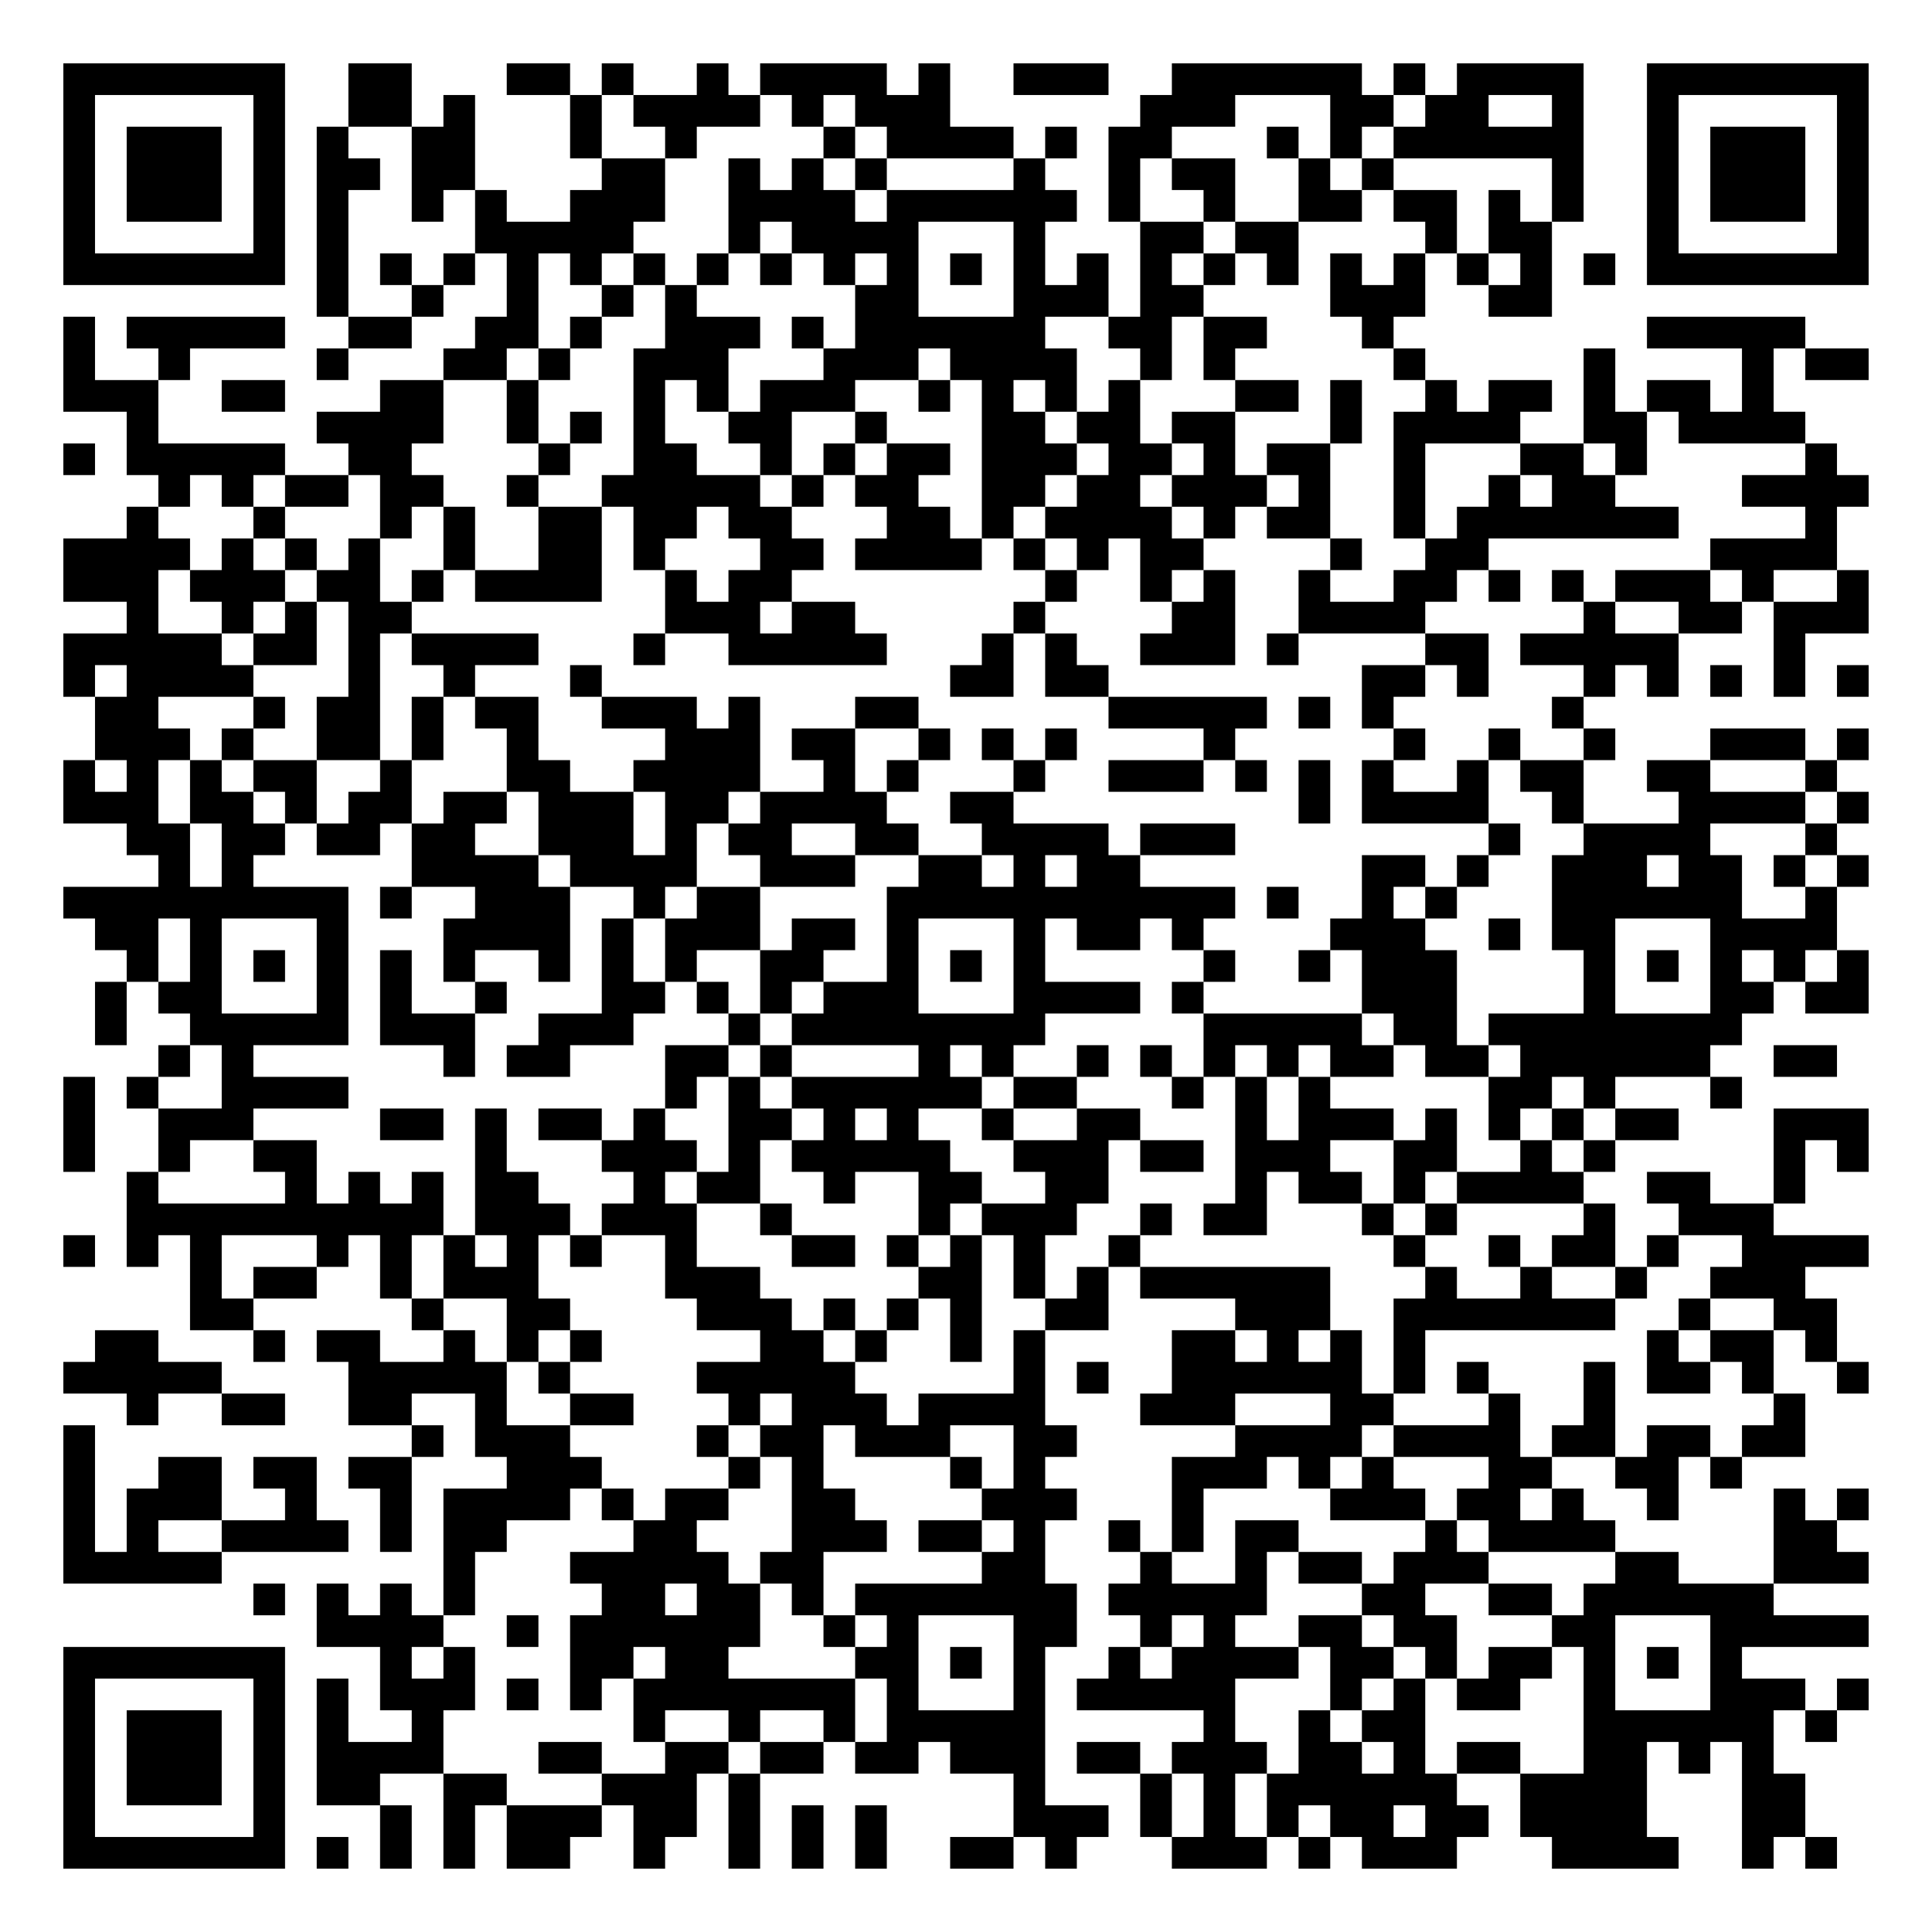
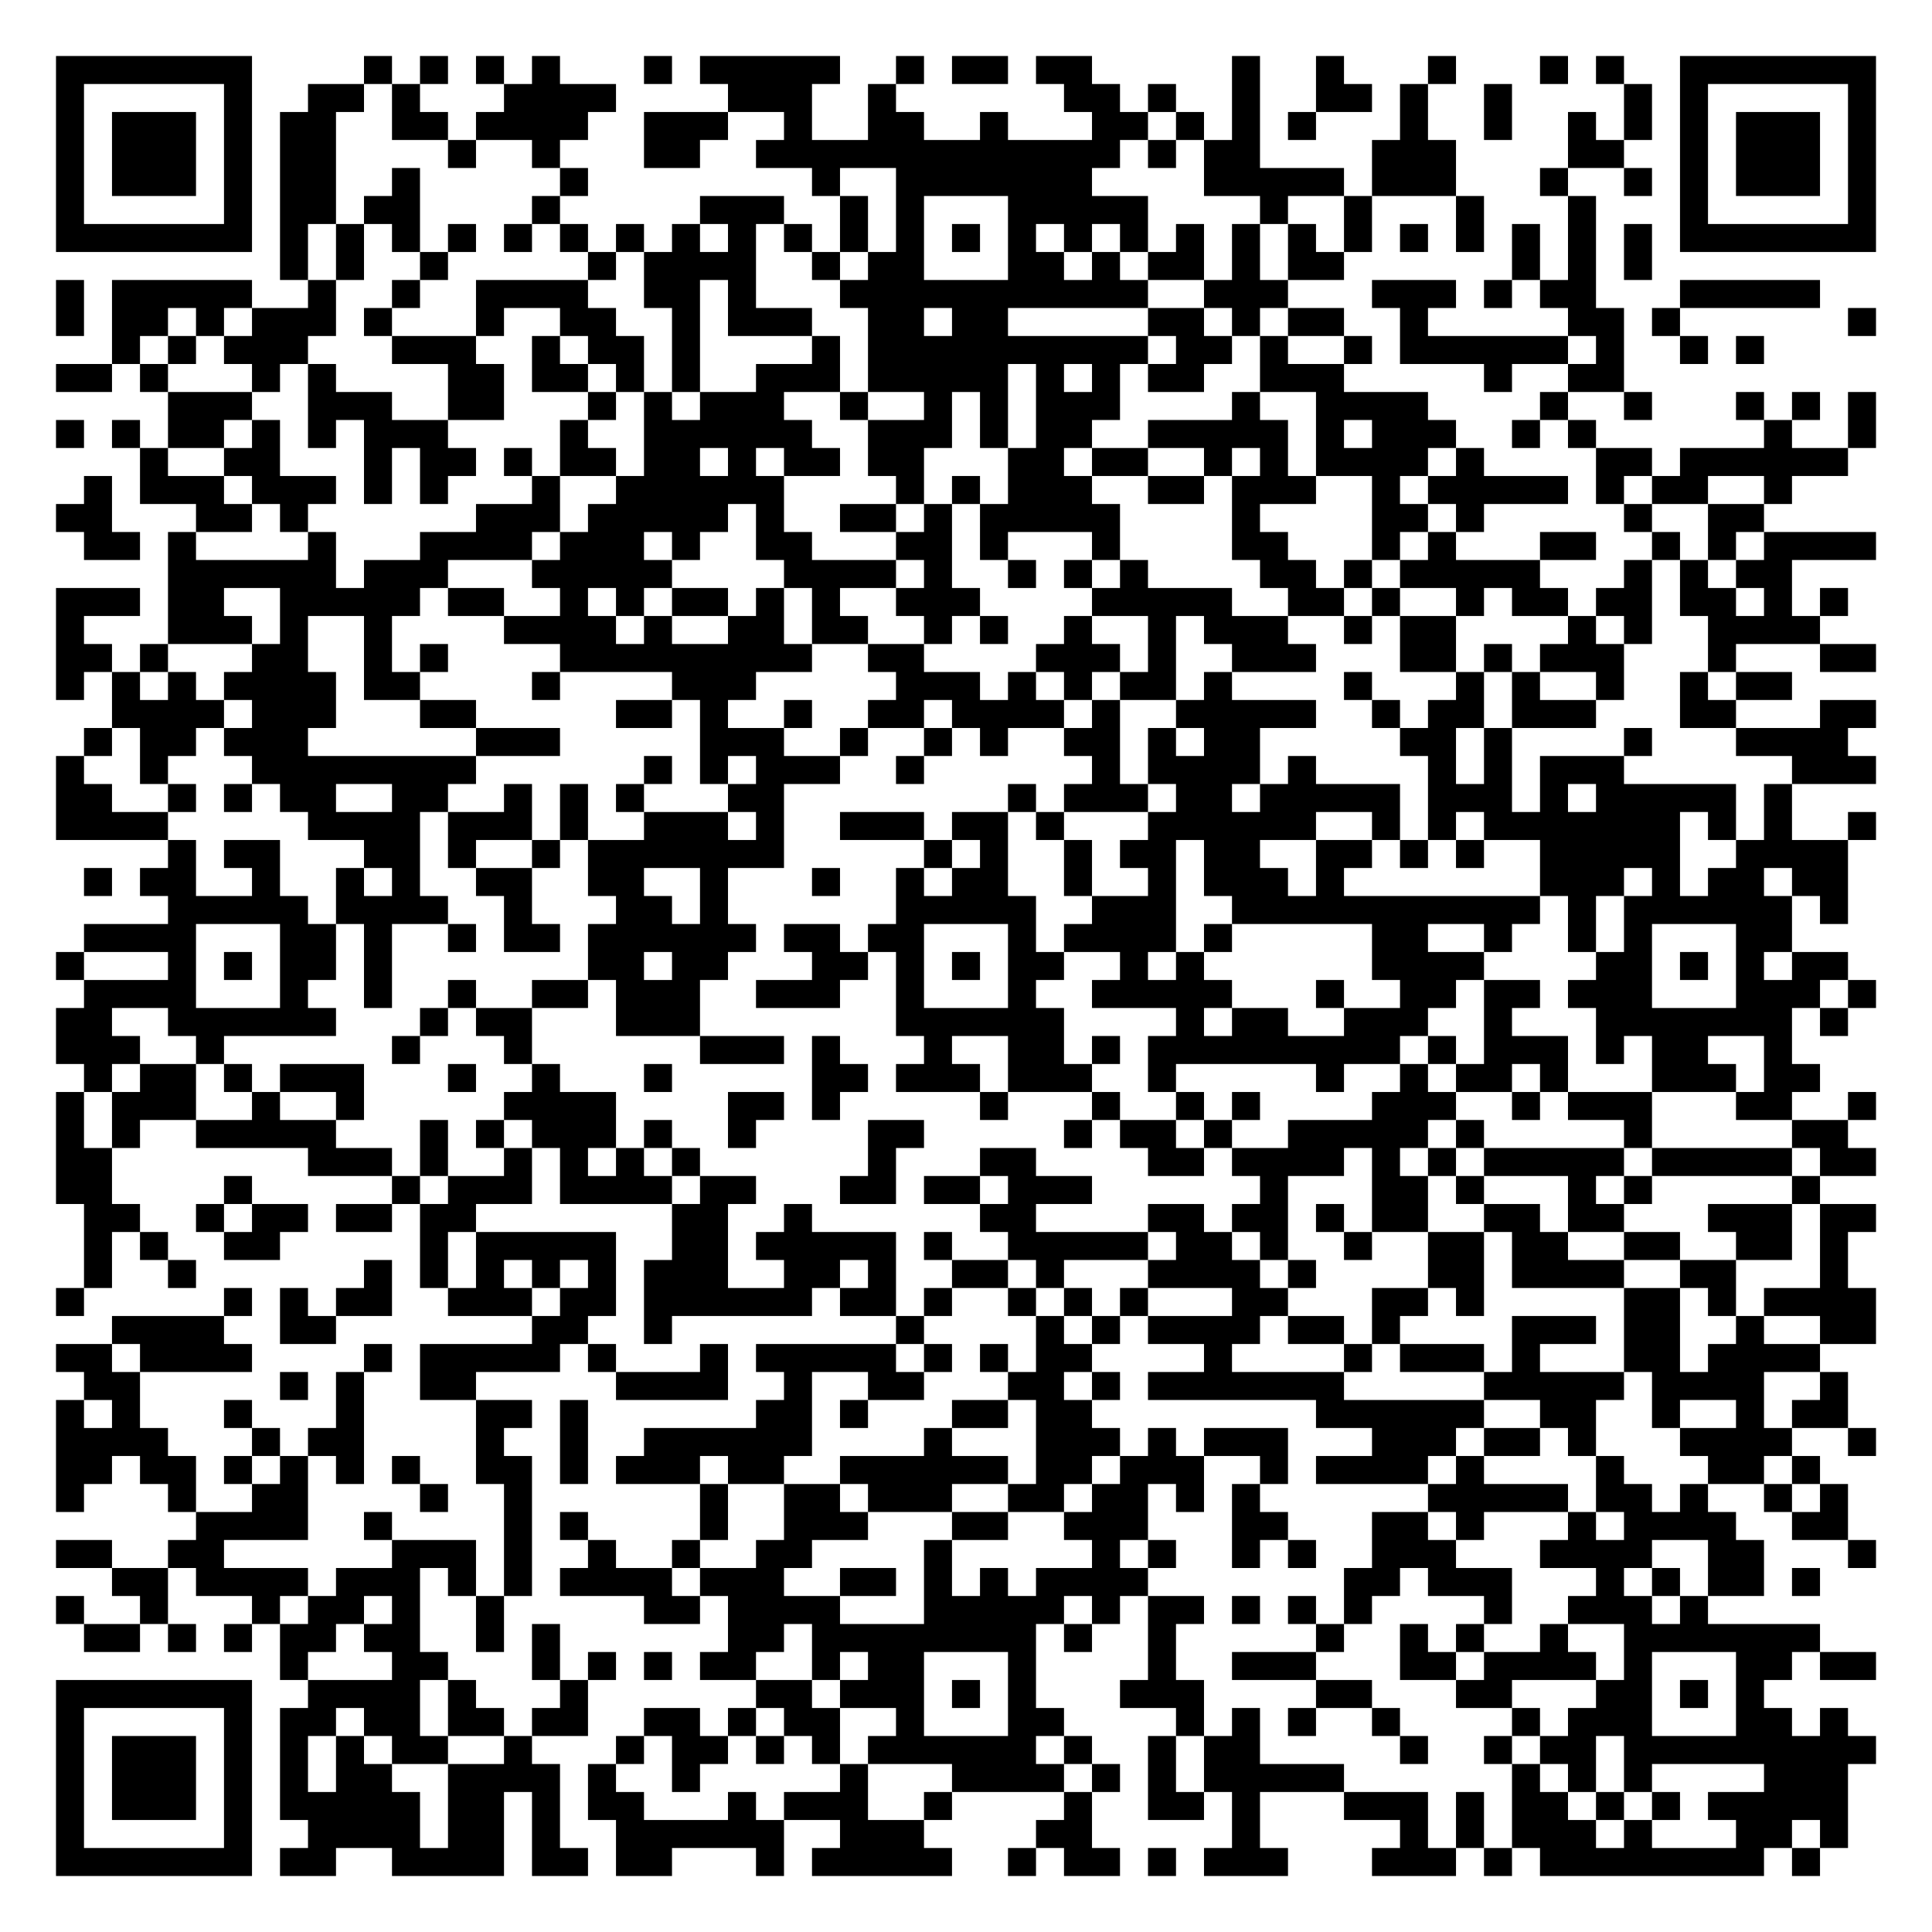
- <svg xmlns="http://www.w3.org/2000/svg" width="244" height="244" class="segno">
+ <svg xmlns="http://www.w3.org/2000/svg" width="276" height="276" class="segno">
  <g transform="scale(4)">
-     <path fill="#fff" d="M0 0h61v61h-61z" />
-     <path class="qrline" stroke="#000" d="M2 2.5h7m2 0h2m3 0h2m1 0h1m2 0h1m1 0h4m1 0h1m2 0h3m2 0h6m1 0h1m1 0h4m2 0h7m-57 1h1m5 0h1m2 0h2m1 0h1m3 0h1m1 0h4m1 0h1m1 0h3m6 0h3m3 0h2m1 0h2m2 0h1m2 0h1m5 0h1m-57 1h1m1 0h3m1 0h1m1 0h1m2 0h2m3 0h1m2 0h1m4 0h1m1 0h4m1 0h1m1 0h2m3 0h1m1 0h1m1 0h6m2 0h1m1 0h3m1 0h1m-57 1h1m1 0h3m1 0h1m1 0h2m1 0h2m4 0h2m2 0h1m1 0h1m1 0h1m4 0h1m2 0h1m1 0h2m2 0h1m1 0h1m5 0h1m2 0h1m1 0h3m1 0h1m-57 1h1m1 0h3m1 0h1m1 0h1m2 0h1m1 0h1m2 0h3m2 0h4m1 0h6m1 0h1m2 0h1m2 0h2m1 0h2m1 0h1m1 0h1m2 0h1m1 0h3m1 0h1m-57 1h1m5 0h1m1 0h1m4 0h5m3 0h1m1 0h4m3 0h1m3 0h2m1 0h2m4 0h1m1 0h2m3 0h1m5 0h1m-57 1h7m1 0h1m1 0h1m1 0h1m1 0h1m1 0h1m1 0h1m1 0h1m1 0h1m1 0h1m1 0h1m1 0h1m1 0h1m1 0h1m1 0h1m1 0h1m1 0h1m1 0h1m1 0h1m1 0h1m1 0h1m1 0h1m1 0h7m-49 1h1m2 0h1m2 0h1m2 0h1m1 0h1m5 0h2m3 0h3m1 0h2m4 0h3m2 0h2m-47 1h1m1 0h5m2 0h2m2 0h2m1 0h1m2 0h3m1 0h1m1 0h6m2 0h2m1 0h2m3 0h1m8 0h5m-55 1h1m2 0h1m4 0h1m3 0h2m1 0h1m2 0h3m3 0h3m1 0h4m2 0h1m1 0h1m5 0h1m5 0h1m4 0h1m1 0h2m-57 1h3m2 0h2m3 0h2m2 0h1m3 0h1m1 0h1m1 0h3m2 0h1m1 0h1m1 0h1m1 0h1m3 0h2m1 0h1m2 0h1m1 0h2m1 0h1m1 0h2m1 0h1m-52 1h1m5 0h4m2 0h1m1 0h1m1 0h1m2 0h2m2 0h1m3 0h2m1 0h2m1 0h2m3 0h1m1 0h4m2 0h2m1 0h4m-55 1h1m1 0h5m2 0h2m4 0h1m2 0h2m2 0h1m1 0h1m1 0h2m1 0h3m1 0h2m1 0h1m1 0h2m2 0h1m3 0h2m1 0h1m5 0h1m-53 1h1m1 0h1m1 0h2m1 0h2m2 0h1m2 0h5m1 0h1m1 0h2m2 0h2m1 0h2m1 0h3m1 0h1m2 0h1m2 0h1m1 0h2m4 0h4m-55 1h1m3 0h1m3 0h1m1 0h1m2 0h2m1 0h2m1 0h2m3 0h2m1 0h1m1 0h4m1 0h1m1 0h2m2 0h1m1 0h7m4 0h1m-56 1h4m1 0h1m1 0h1m1 0h1m2 0h1m2 0h2m1 0h1m3 0h2m1 0h4m1 0h1m1 0h1m1 0h2m4 0h1m2 0h2m7 0h4m-56 1h3m1 0h3m1 0h2m1 0h1m1 0h4m2 0h1m1 0h2m8 0h1m2 0h1m1 0h1m2 0h1m2 0h2m1 0h1m1 0h1m1 0h3m1 0h1m2 0h1m-55 1h1m2 0h1m1 0h1m1 0h2m8 0h3m1 0h2m5 0h1m4 0h2m2 0h4m5 0h1m2 0h2m1 0h3m-57 1h5m1 0h2m1 0h1m1 0h4m3 0h1m2 0h5m3 0h1m1 0h1m2 0h3m1 0h1m4 0h2m1 0h5m3 0h1m-55 1h1m1 0h4m3 0h1m2 0h1m3 0h1m11 0h2m1 0h2m8 0h2m1 0h1m3 0h1m1 0h1m1 0h1m1 0h1m1 0h1m-56 1h2m3 0h1m1 0h2m1 0h1m1 0h2m2 0h3m1 0h1m3 0h2m6 0h5m1 0h1m1 0h1m5 0h1m-47 1h3m1 0h1m2 0h2m1 0h1m2 0h1m4 0h3m1 0h2m2 0h1m1 0h1m1 0h1m4 0h1m5 0h1m2 0h1m2 0h1m3 0h3m1 0h1m-57 1h1m1 0h1m1 0h1m1 0h2m2 0h1m3 0h2m2 0h4m2 0h1m1 0h1m3 0h1m2 0h3m1 0h1m1 0h1m1 0h1m2 0h1m1 0h2m2 0h2m3 0h1m-56 1h3m1 0h2m1 0h1m1 0h2m1 0h2m1 0h3m1 0h2m1 0h4m2 0h2m9 0h1m1 0h4m2 0h1m3 0h4m1 0h1m-55 1h2m1 0h2m1 0h2m1 0h2m2 0h3m1 0h1m1 0h2m2 0h2m2 0h4m1 0h3m8 0h1m2 0h4m3 0h1m-53 1h1m1 0h1m5 0h4m1 0h4m2 0h3m2 0h2m1 0h1m1 0h2m7 0h2m1 0h1m2 0h3m1 0h2m1 0h1m1 0h1m-57 1h9m1 0h1m2 0h3m2 0h1m1 0h2m4 0h11m1 0h1m2 0h1m1 0h1m3 0h6m2 0h1m-55 1h2m1 0h1m3 0h1m3 0h4m1 0h1m1 0h3m1 0h2m1 0h1m3 0h1m1 0h2m1 0h1m4 0h3m2 0h1m1 0h2m3 0h4m-54 1h1m1 0h1m1 0h1m1 0h1m1 0h1m1 0h1m2 0h1m1 0h1m1 0h1m2 0h2m2 0h1m1 0h1m1 0h1m5 0h1m2 0h1m1 0h3m4 0h1m1 0h1m1 0h1m1 0h1m1 0h1m-56 1h1m1 0h2m3 0h1m1 0h1m2 0h1m3 0h2m1 0h1m1 0h1m1 0h3m3 0h4m1 0h1m5 0h3m4 0h1m3 0h2m1 0h2m-56 1h1m2 0h5m1 0h3m2 0h3m3 0h1m1 0h8m5 0h5m1 0h2m1 0h8m-50 1h1m1 0h1m6 0h1m1 0h2m3 0h2m1 0h1m4 0h1m1 0h1m2 0h1m1 0h1m1 0h1m1 0h1m1 0h2m1 0h2m1 0h6m2 0h2m-56 1h1m1 0h1m2 0h4m10 0h1m1 0h1m1 0h6m1 0h2m3 0h1m1 0h1m1 0h1m5 0h2m1 0h1m3 0h1m-53 1h1m2 0h3m4 0h2m1 0h1m1 0h2m1 0h1m2 0h2m1 0h1m1 0h1m2 0h1m2 0h2m3 0h1m1 0h3m1 0h1m1 0h1m1 0h1m1 0h2m3 0h3m-57 1h1m2 0h1m2 0h2m5 0h1m3 0h3m1 0h1m1 0h5m2 0h3m1 0h2m1 0h3m2 0h2m2 0h1m1 0h1m5 0h1m1 0h1m-55 1h1m4 0h1m1 0h1m1 0h1m1 0h2m3 0h1m1 0h2m2 0h1m2 0h2m2 0h2m4 0h1m1 0h2m1 0h1m1 0h4m2 0h2m2 0h1m-53 1h10m1 0h3m1 0h3m2 0h1m4 0h1m1 0h3m2 0h1m1 0h2m3 0h1m1 0h1m4 0h1m2 0h3m-54 1h1m1 0h1m1 0h1m3 0h1m1 0h1m1 0h1m1 0h1m1 0h1m2 0h1m3 0h2m1 0h1m1 0h1m1 0h1m2 0h1m8 0h1m2 0h1m1 0h2m1 0h1m2 0h4m-53 1h1m1 0h2m2 0h1m1 0h3m4 0h3m5 0h2m1 0h1m1 0h1m1 0h6m3 0h1m2 0h1m2 0h1m2 0h3m-51 1h2m5 0h1m2 0h2m4 0h3m1 0h1m1 0h1m1 0h1m2 0h2m4 0h3m2 0h7m2 0h1m2 0h2m-55 1h2m3 0h1m1 0h2m2 0h1m1 0h1m1 0h1m5 0h2m1 0h1m2 0h1m1 0h1m4 0h2m1 0h1m1 0h1m1 0h1m7 0h1m1 0h2m1 0h1m-56 1h5m4 0h5m1 0h1m4 0h5m5 0h1m1 0h1m2 0h6m1 0h1m1 0h1m3 0h1m1 0h2m1 0h1m2 0h1m-55 1h1m2 0h2m2 0h2m2 0h1m2 0h2m3 0h1m1 0h3m1 0h4m3 0h3m3 0h2m3 0h1m2 0h1m5 0h1m-55 1h1m10 0h1m1 0h3m4 0h1m1 0h2m1 0h3m2 0h2m5 0h4m1 0h4m1 0h2m1 0h2m1 0h2m-55 1h1m2 0h2m1 0h2m1 0h2m3 0h3m4 0h1m1 0h1m4 0h1m1 0h1m4 0h3m1 0h1m1 0h1m3 0h2m2 0h2m1 0h1m-53 1h1m1 0h3m2 0h1m2 0h1m1 0h4m1 0h1m1 0h2m2 0h2m4 0h3m3 0h1m4 0h3m1 0h2m1 0h1m2 0h1m3 0h1m1 0h1m-57 1h1m1 0h1m2 0h4m1 0h1m1 0h2m4 0h2m3 0h3m1 0h2m1 0h1m2 0h1m1 0h1m1 0h2m4 0h1m1 0h4m5 0h2m-56 1h5m7 0h1m3 0h5m1 0h2m5 0h2m3 0h1m2 0h1m1 0h2m1 0h3m4 0h2m3 0h3m-51 1h1m1 0h1m1 0h1m1 0h1m4 0h2m1 0h2m1 0h1m1 0h7m1 0h5m3 0h2m2 0h2m1 0h6m-46 1h4m2 0h1m1 0h6m2 0h1m1 0h1m3 0h2m2 0h1m1 0h1m2 0h2m1 0h2m3 0h2m3 0h5m-57 1h7m3 0h1m1 0h1m3 0h2m1 0h2m4 0h2m1 0h1m1 0h1m2 0h1m1 0h4m1 0h2m1 0h1m1 0h2m1 0h1m1 0h1m1 0h1m-53 1h1m5 0h1m1 0h1m1 0h3m1 0h1m1 0h1m1 0h7m1 0h1m3 0h1m1 0h5m3 0h1m1 0h1m1 0h2m2 0h1m3 0h3m1 0h1m-57 1h1m1 0h3m1 0h1m1 0h1m2 0h1m6 0h1m2 0h1m2 0h1m1 0h5m5 0h1m2 0h1m1 0h2m5 0h6m1 0h1m-56 1h1m1 0h3m1 0h1m1 0h4m3 0h2m2 0h2m1 0h2m1 0h2m1 0h3m1 0h2m1 0h3m1 0h2m1 0h1m1 0h2m2 0h2m1 0h1m1 0h1m-54 1h1m1 0h3m1 0h1m1 0h2m2 0h2m3 0h3m1 0h1m8 0h1m3 0h1m1 0h1m1 0h6m2 0h4m3 0h2m-55 1h1m5 0h1m3 0h1m1 0h1m1 0h3m1 0h2m1 0h1m1 0h1m1 0h1m4 0h3m1 0h1m1 0h1m1 0h1m1 0h2m1 0h2m1 0h4m3 0h2m-55 1h7m1 0h1m1 0h1m1 0h1m1 0h2m2 0h1m2 0h1m1 0h1m1 0h1m2 0h2m1 0h1m3 0h3m1 0h1m1 0h3m3 0h4m2 0h1m1 0h1" />
+     <path fill="#fff" d="M0 0h69v69h-69z" />
+     <path class="qrline" stroke="#000" d="M2 2.5h7m4 0h1m1 0h1m1 0h1m1 0h1m3 0h1m1 0h5m2 0h1m1 0h2m1 0h2m5 0h1m2 0h1m3 0h1m3 0h1m1 0h1m2 0h7m-65 1h1m5 0h1m2 0h2m1 0h1m3 0h4m4 0h3m2 0h1m6 0h2m1 0h1m2 0h1m2 0h2m1 0h1m2 0h1m4 0h1m1 0h1m5 0h1m-65 1h1m1 0h3m1 0h1m1 0h2m2 0h2m1 0h4m2 0h3m2 0h1m2 0h2m2 0h1m3 0h2m1 0h1m1 0h1m1 0h1m3 0h1m2 0h1m2 0h1m1 0h1m1 0h1m1 0h3m1 0h1m-65 1h1m1 0h3m1 0h1m1 0h2m4 0h1m2 0h1m3 0h2m2 0h13m1 0h1m1 0h2m4 0h3m4 0h2m2 0h1m1 0h3m1 0h1m-65 1h1m1 0h3m1 0h1m1 0h2m2 0h1m5 0h1m8 0h1m2 0h7m4 0h5m1 0h3m3 0h1m2 0h1m1 0h1m1 0h3m1 0h1m-65 1h1m5 0h1m1 0h2m1 0h2m4 0h1m5 0h3m2 0h1m1 0h1m3 0h5m4 0h1m2 0h1m3 0h1m3 0h1m3 0h1m5 0h1m-65 1h7m1 0h1m1 0h1m1 0h1m1 0h1m1 0h1m1 0h1m1 0h1m1 0h1m1 0h1m1 0h1m1 0h1m1 0h1m1 0h1m1 0h1m1 0h1m1 0h1m1 0h1m1 0h1m1 0h1m1 0h1m1 0h1m1 0h1m1 0h1m1 0h1m1 0h1m1 0h7m-57 1h1m1 0h1m2 0h1m5 0h1m1 0h4m2 0h1m1 0h2m3 0h2m1 0h1m1 0h2m1 0h1m1 0h2m6 0h1m1 0h1m1 0h1m-57 1h1m1 0h5m2 0h1m2 0h1m2 0h4m2 0h2m1 0h1m3 0h11m2 0h3m3 0h3m1 0h1m1 0h2m3 0h5m-63 1h1m1 0h2m1 0h1m1 0h3m1 0h1m3 0h1m2 0h2m2 0h1m1 0h3m2 0h2m1 0h2m5 0h2m1 0h1m1 0h2m2 0h1m5 0h2m1 0h1m6 0h1m-63 1h1m1 0h1m1 0h3m3 0h3m2 0h1m1 0h2m1 0h1m4 0h1m1 0h10m1 0h2m1 0h1m2 0h1m1 0h6m1 0h1m2 0h1m1 0h1m-61 1h2m1 0h1m3 0h1m1 0h1m4 0h2m1 0h2m1 0h1m1 0h1m2 0h3m1 0h5m1 0h1m1 0h1m1 0h2m2 0h3m5 0h1m2 0h2m-52 1h3m2 0h3m2 0h2m3 0h1m1 0h1m1 0h3m2 0h1m2 0h1m1 0h1m1 0h3m4 0h1m2 0h4m4 0h1m2 0h1m3 0h1m1 0h1m1 0h1m-65 1h1m1 0h1m1 0h2m1 0h1m1 0h1m1 0h3m4 0h1m2 0h6m2 0h3m1 0h1m1 0h2m2 0h5m1 0h1m1 0h3m2 0h1m1 0h1m6 0h1m2 0h1m-62 1h1m2 0h2m3 0h1m1 0h2m1 0h1m1 0h2m1 0h2m1 0h1m1 0h2m1 0h2m3 0h2m1 0h2m2 0h1m1 0h1m1 0h4m1 0h1m4 0h2m1 0h6m-63 1h1m1 0h3m1 0h3m1 0h1m1 0h1m3 0h1m2 0h6m4 0h1m1 0h1m1 0h3m2 0h2m1 0h3m2 0h1m1 0h5m1 0h1m1 0h2m2 0h1m-62 1h2m3 0h2m1 0h1m6 0h3m1 0h5m1 0h1m2 0h2m1 0h1m1 0h5m4 0h1m4 0h2m1 0h1m5 0h1m2 0h2m-60 1h2m1 0h1m4 0h1m3 0h4m1 0h3m1 0h1m2 0h2m3 0h2m1 0h1m3 0h1m4 0h2m3 0h1m1 0h1m3 0h2m2 0h1m1 0h1m1 0h4m-61 1h6m1 0h3m3 0h5m4 0h4m1 0h1m2 0h1m1 0h1m1 0h1m4 0h2m1 0h1m1 0h5m3 0h1m1 0h1m1 0h2m-62 1h3m1 0h2m2 0h5m1 0h2m2 0h1m1 0h1m1 0h2m1 0h1m1 0h1m2 0h3m4 0h5m2 0h2m1 0h1m2 0h1m1 0h2m1 0h2m1 0h2m1 0h1m1 0h1m-64 1h1m3 0h3m1 0h1m2 0h1m4 0h4m1 0h1m2 0h2m1 0h2m2 0h1m1 0h1m2 0h1m2 0h1m1 0h3m2 0h1m1 0h2m4 0h1m1 0h1m2 0h4m-63 1h2m1 0h1m3 0h2m2 0h1m1 0h1m4 0h9m2 0h2m4 0h3m1 0h1m2 0h3m3 0h2m1 0h1m1 0h3m3 0h1m3 0h2m-65 1h1m1 0h1m1 0h1m1 0h4m1 0h2m4 0h1m4 0h3m5 0h3m1 0h1m1 0h1m1 0h2m1 0h1m4 0h1m3 0h1m1 0h1m2 0h1m2 0h1m1 0h2m-60 1h4m1 0h3m3 0h2m5 0h2m1 0h1m2 0h1m2 0h2m1 0h4m1 0h1m2 0h5m2 0h1m1 0h2m1 0h3m3 0h2m3 0h2m-64 1h1m1 0h2m1 0h3m6 0h3m5 0h3m2 0h1m2 0h1m1 0h1m2 0h2m1 0h1m1 0h2m5 0h2m1 0h1m4 0h1m3 0h4m-64 1h1m2 0h1m3 0h8m6 0h1m1 0h1m1 0h3m2 0h1m6 0h1m1 0h4m1 0h1m4 0h1m1 0h1m1 0h3m6 0h3m-65 1h2m2 0h1m1 0h1m1 0h2m2 0h2m2 0h1m1 0h1m1 0h1m3 0h2m8 0h1m1 0h3m1 0h2m1 0h5m1 0h3m1 0h1m1 0h5m1 0h1m-62 1h4m5 0h4m1 0h3m1 0h1m2 0h3m1 0h1m2 0h3m1 0h2m1 0h1m3 0h6m2 0h1m1 0h1m1 0h7m1 0h1m1 0h1m2 0h1m-61 1h1m1 0h2m3 0h2m1 0h1m2 0h1m1 0h7m5 0h1m1 0h1m2 0h1m1 0h2m1 0h2m2 0h2m1 0h1m1 0h1m2 0h5m2 0h4m-63 1h1m1 0h2m2 0h1m2 0h1m1 0h1m2 0h2m2 0h2m2 0h1m3 0h1m2 0h1m1 0h2m2 0h1m2 0h1m1 0h3m1 0h1m7 0h3m1 0h1m1 0h2m1 0h2m-60 1h5m1 0h4m2 0h1m3 0h2m1 0h1m6 0h5m2 0h3m2 0h11m1 0h1m1 0h6m1 0h1m-63 1h4m3 0h2m1 0h1m2 0h1m1 0h2m1 0h6m1 0h2m1 0h2m3 0h1m1 0h4m1 0h1m5 0h2m2 0h1m2 0h1m1 0h1m3 0h2m-62 1h1m3 0h1m1 0h1m1 0h2m1 0h1m7 0h2m1 0h2m3 0h2m1 0h1m1 0h1m1 0h2m2 0h1m1 0h1m6 0h4m4 0h2m1 0h1m1 0h1m1 0h2m-63 1h4m3 0h1m2 0h1m2 0h1m2 0h2m1 0h3m2 0h3m2 0h1m3 0h1m2 0h5m3 0h1m2 0h2m1 0h2m1 0h3m3 0h3m1 0h1m-65 1h2m2 0h6m3 0h1m1 0h2m3 0h3m7 0h6m4 0h1m1 0h2m2 0h3m2 0h1m3 0h7m1 0h1m-64 1h3m2 0h1m6 0h1m3 0h1m6 0h3m1 0h1m3 0h1m2 0h2m1 0h1m1 0h9m1 0h1m1 0h3m1 0h1m1 0h2m2 0h1m-61 1h1m1 0h2m1 0h1m1 0h3m3 0h1m2 0h1m3 0h1m5 0h2m1 0h3m1 0h3m2 0h1m5 0h1m2 0h1m1 0h2m1 0h1m3 0h3m1 0h2m-63 1h1m1 0h3m2 0h1m2 0h1m5 0h4m4 0h2m1 0h1m5 0h1m3 0h1m2 0h1m1 0h1m4 0h3m2 0h1m1 0h3m3 0h2m2 0h1m-65 1h1m1 0h1m2 0h5m3 0h1m1 0h1m1 0h3m1 0h1m2 0h1m4 0h2m5 0h1m1 0h2m1 0h1m2 0h5m1 0h1m5 0h1m5 0h2m-64 1h2m7 0h3m1 0h1m2 0h1m1 0h1m1 0h1m1 0h1m6 0h1m3 0h2m4 0h2m1 0h4m1 0h1m1 0h1m1 0h5m1 0h5m1 0h2m-65 1h2m4 0h1m5 0h1m1 0h3m1 0h4m1 0h2m3 0h2m1 0h2m1 0h3m6 0h1m3 0h2m1 0h1m3 0h1m1 0h1m5 0h1m-62 1h2m2 0h1m1 0h2m1 0h2m1 0h2m7 0h2m2 0h1m6 0h2m4 0h2m1 0h2m1 0h1m1 0h2m2 0h2m1 0h2m3 0h3m1 0h2m-64 1h1m1 0h1m2 0h2m5 0h1m1 0h5m2 0h2m1 0h5m1 0h1m2 0h5m1 0h2m1 0h1m2 0h1m2 0h2m1 0h2m2 0h2m2 0h2m1 0h1m-63 1h1m2 0h1m6 0h1m1 0h1m1 0h1m1 0h1m1 0h1m1 0h3m2 0h2m1 0h1m2 0h2m1 0h1m3 0h4m1 0h1m4 0h2m1 0h4m2 0h2m3 0h1m-64 1h1m5 0h1m1 0h1m1 0h2m2 0h3m1 0h2m1 0h6m1 0h2m1 0h1m2 0h1m1 0h1m1 0h1m3 0h2m3 0h2m1 0h1m5 0h2m1 0h1m1 0h4m-63 1h4m2 0h2m7 0h2m2 0h1m8 0h1m4 0h1m1 0h1m1 0h4m1 0h2m1 0h1m4 0h3m1 0h2m2 0h1m2 0h2m-65 1h2m1 0h4m4 0h1m1 0h5m1 0h1m3 0h1m1 0h5m1 0h1m1 0h1m1 0h2m4 0h1m4 0h1m1 0h3m1 0h1m3 0h2m1 0h4m-62 1h2m5 0h1m1 0h1m2 0h2m5 0h4m2 0h1m2 0h2m3 0h2m1 0h1m1 0h7m5 0h5m1 0h4m2 0h1m-64 1h1m1 0h1m3 0h1m3 0h1m4 0h2m1 0h1m6 0h2m1 0h1m3 0h2m1 0h2m8 0h6m2 0h2m2 0h1m2 0h1m1 0h2m-64 1h4m3 0h1m1 0h2m4 0h1m2 0h1m2 0h6m4 0h1m3 0h3m1 0h1m1 0h3m3 0h3m1 0h2m1 0h1m3 0h4m2 0h1m-65 1h2m1 0h2m1 0h1m1 0h1m1 0h1m1 0h1m2 0h2m1 0h1m1 0h3m1 0h2m2 0h6m1 0h2m1 0h3m2 0h1m1 0h4m1 0h1m4 0h1m3 0h2m1 0h1m-63 1h1m3 0h1m2 0h2m4 0h1m2 0h1m6 0h1m2 0h2m1 0h3m2 0h2m1 0h2m1 0h1m1 0h1m6 0h5m1 0h2m1 0h1m2 0h1m1 0h1m-59 1h4m2 0h1m4 0h1m1 0h1m4 0h1m2 0h3m3 0h2m2 0h3m3 0h2m3 0h2m1 0h1m3 0h1m1 0h4m2 0h2m-64 1h2m2 0h2m6 0h3m1 0h1m2 0h1m2 0h1m2 0h2m4 0h1m5 0h1m1 0h1m2 0h1m1 0h1m2 0h3m3 0h4m2 0h2m3 0h1m-63 1h2m1 0h4m1 0h3m1 0h1m1 0h1m1 0h4m1 0h3m2 0h2m1 0h1m1 0h1m1 0h4m7 0h2m1 0h3m3 0h1m1 0h1m1 0h2m1 0h1m-63 1h1m2 0h1m3 0h1m1 0h2m1 0h1m2 0h1m5 0h2m1 0h4m3 0h5m1 0h1m1 0h2m1 0h1m1 0h1m1 0h1m4 0h1m2 0h3m1 0h1m-58 1h2m1 0h1m1 0h1m1 0h2m1 0h2m2 0h1m1 0h1m6 0h2m1 0h8m1 0h1m2 0h1m5 0h1m2 0h1m1 0h1m2 0h1m2 0h7m-55 1h1m3 0h2m3 0h1m1 0h1m1 0h1m1 0h2m2 0h1m1 0h2m3 0h1m4 0h1m2 0h3m3 0h2m1 0h4m1 0h1m3 0h2m1 0h2m-65 1h7m2 0h4m1 0h1m3 0h1m6 0h2m1 0h3m1 0h1m1 0h1m3 0h3m4 0h2m3 0h2m3 0h2m1 0h1m1 0h1m-61 1h1m5 0h1m1 0h2m1 0h2m1 0h2m1 0h2m2 0h2m1 0h1m1 0h2m2 0h1m3 0h2m4 0h1m1 0h1m1 0h1m2 0h1m4 0h1m1 0h3m3 0h2m1 0h1m-64 1h1m1 0h3m1 0h1m1 0h1m1 0h1m1 0h2m2 0h1m3 0h1m1 0h2m1 0h1m1 0h1m1 0h6m1 0h1m2 0h1m1 0h2m5 0h1m2 0h1m1 0h2m1 0h9m-65 1h1m1 0h3m1 0h1m1 0h1m1 0h2m2 0h4m1 0h1m2 0h1m5 0h1m3 0h4m1 0h1m1 0h1m1 0h5m6 0h1m1 0h1m1 0h1m4 0h3m-64 1h1m1 0h3m1 0h1m1 0h5m1 0h2m1 0h1m1 0h2m3 0h1m1 0h3m2 0h1m4 0h1m2 0h2m1 0h1m3 0h3m1 0h1m1 0h2m1 0h1m1 0h1m1 0h5m-64 1h1m5 0h1m2 0h4m1 0h2m1 0h1m2 0h6m2 0h3m4 0h2m5 0h1m5 0h1m1 0h1m1 0h3m1 0h1m3 0h2m1 0h1m-64 1h7m1 0h2m2 0h4m1 0h2m1 0h2m3 0h1m1 0h5m2 0h1m1 0h2m1 0h1m1 0h3m3 0h3m1 0h1m1 0h8m1 0h1" />
  </g>
</svg>
